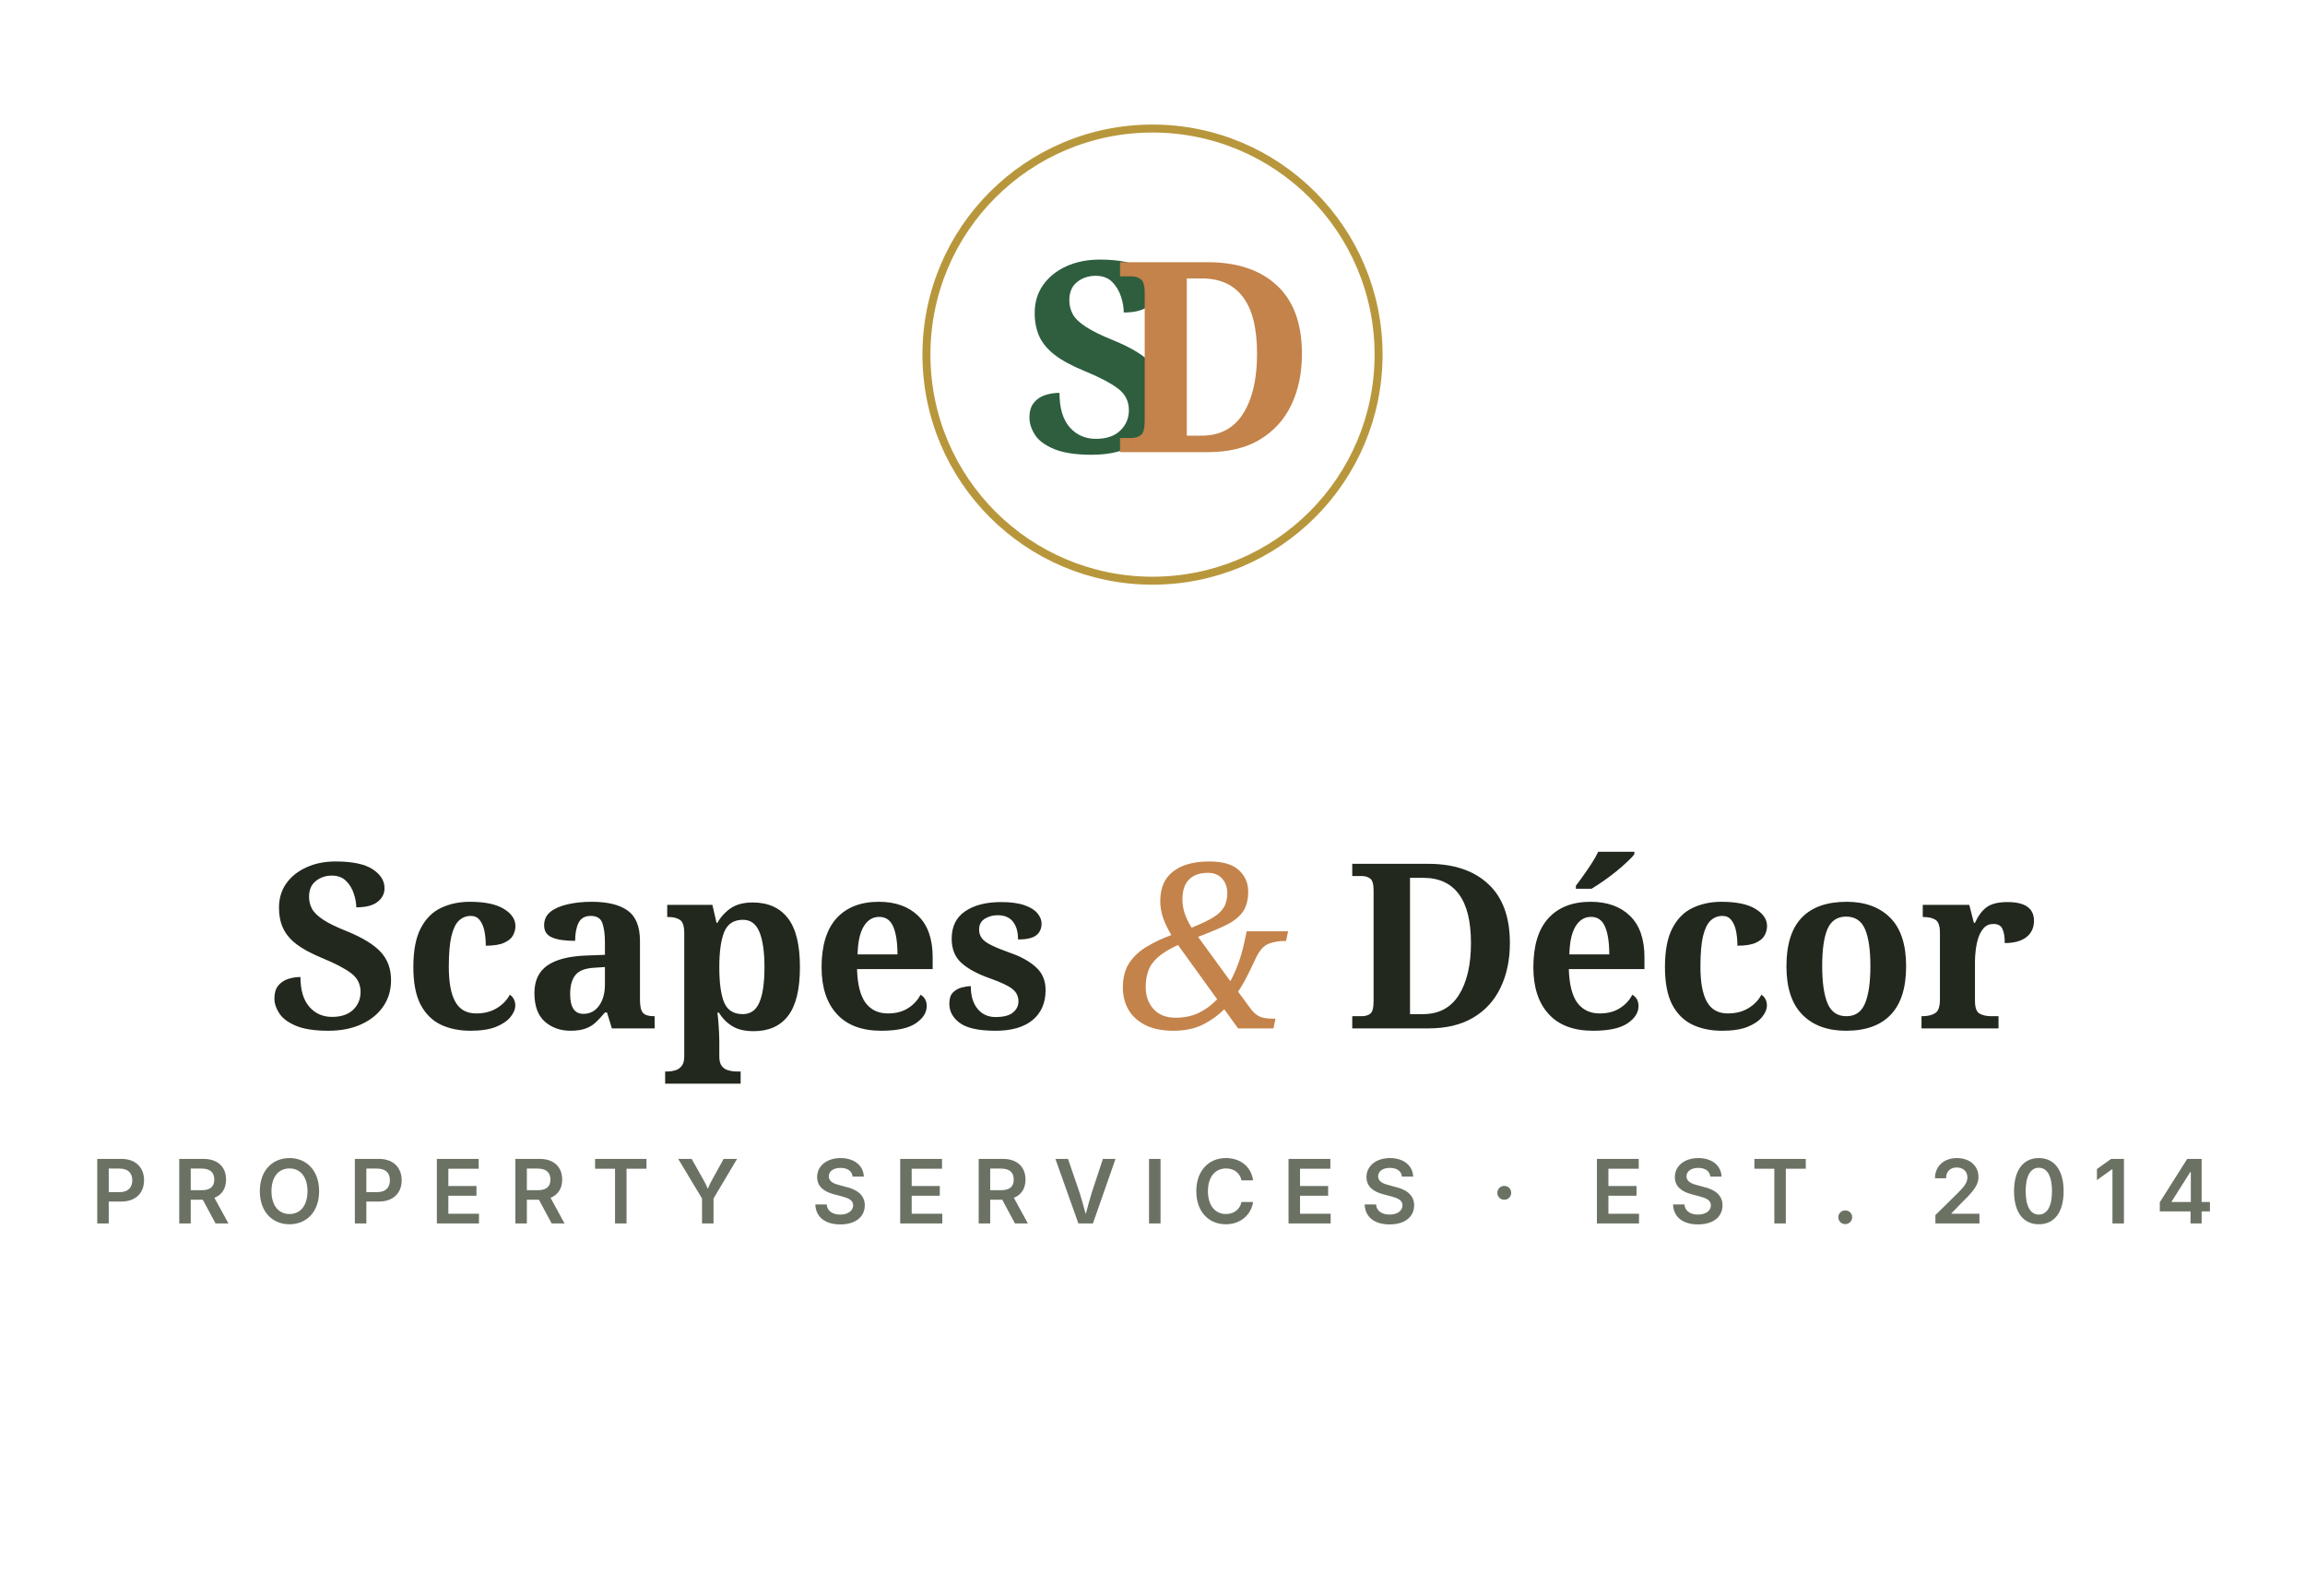
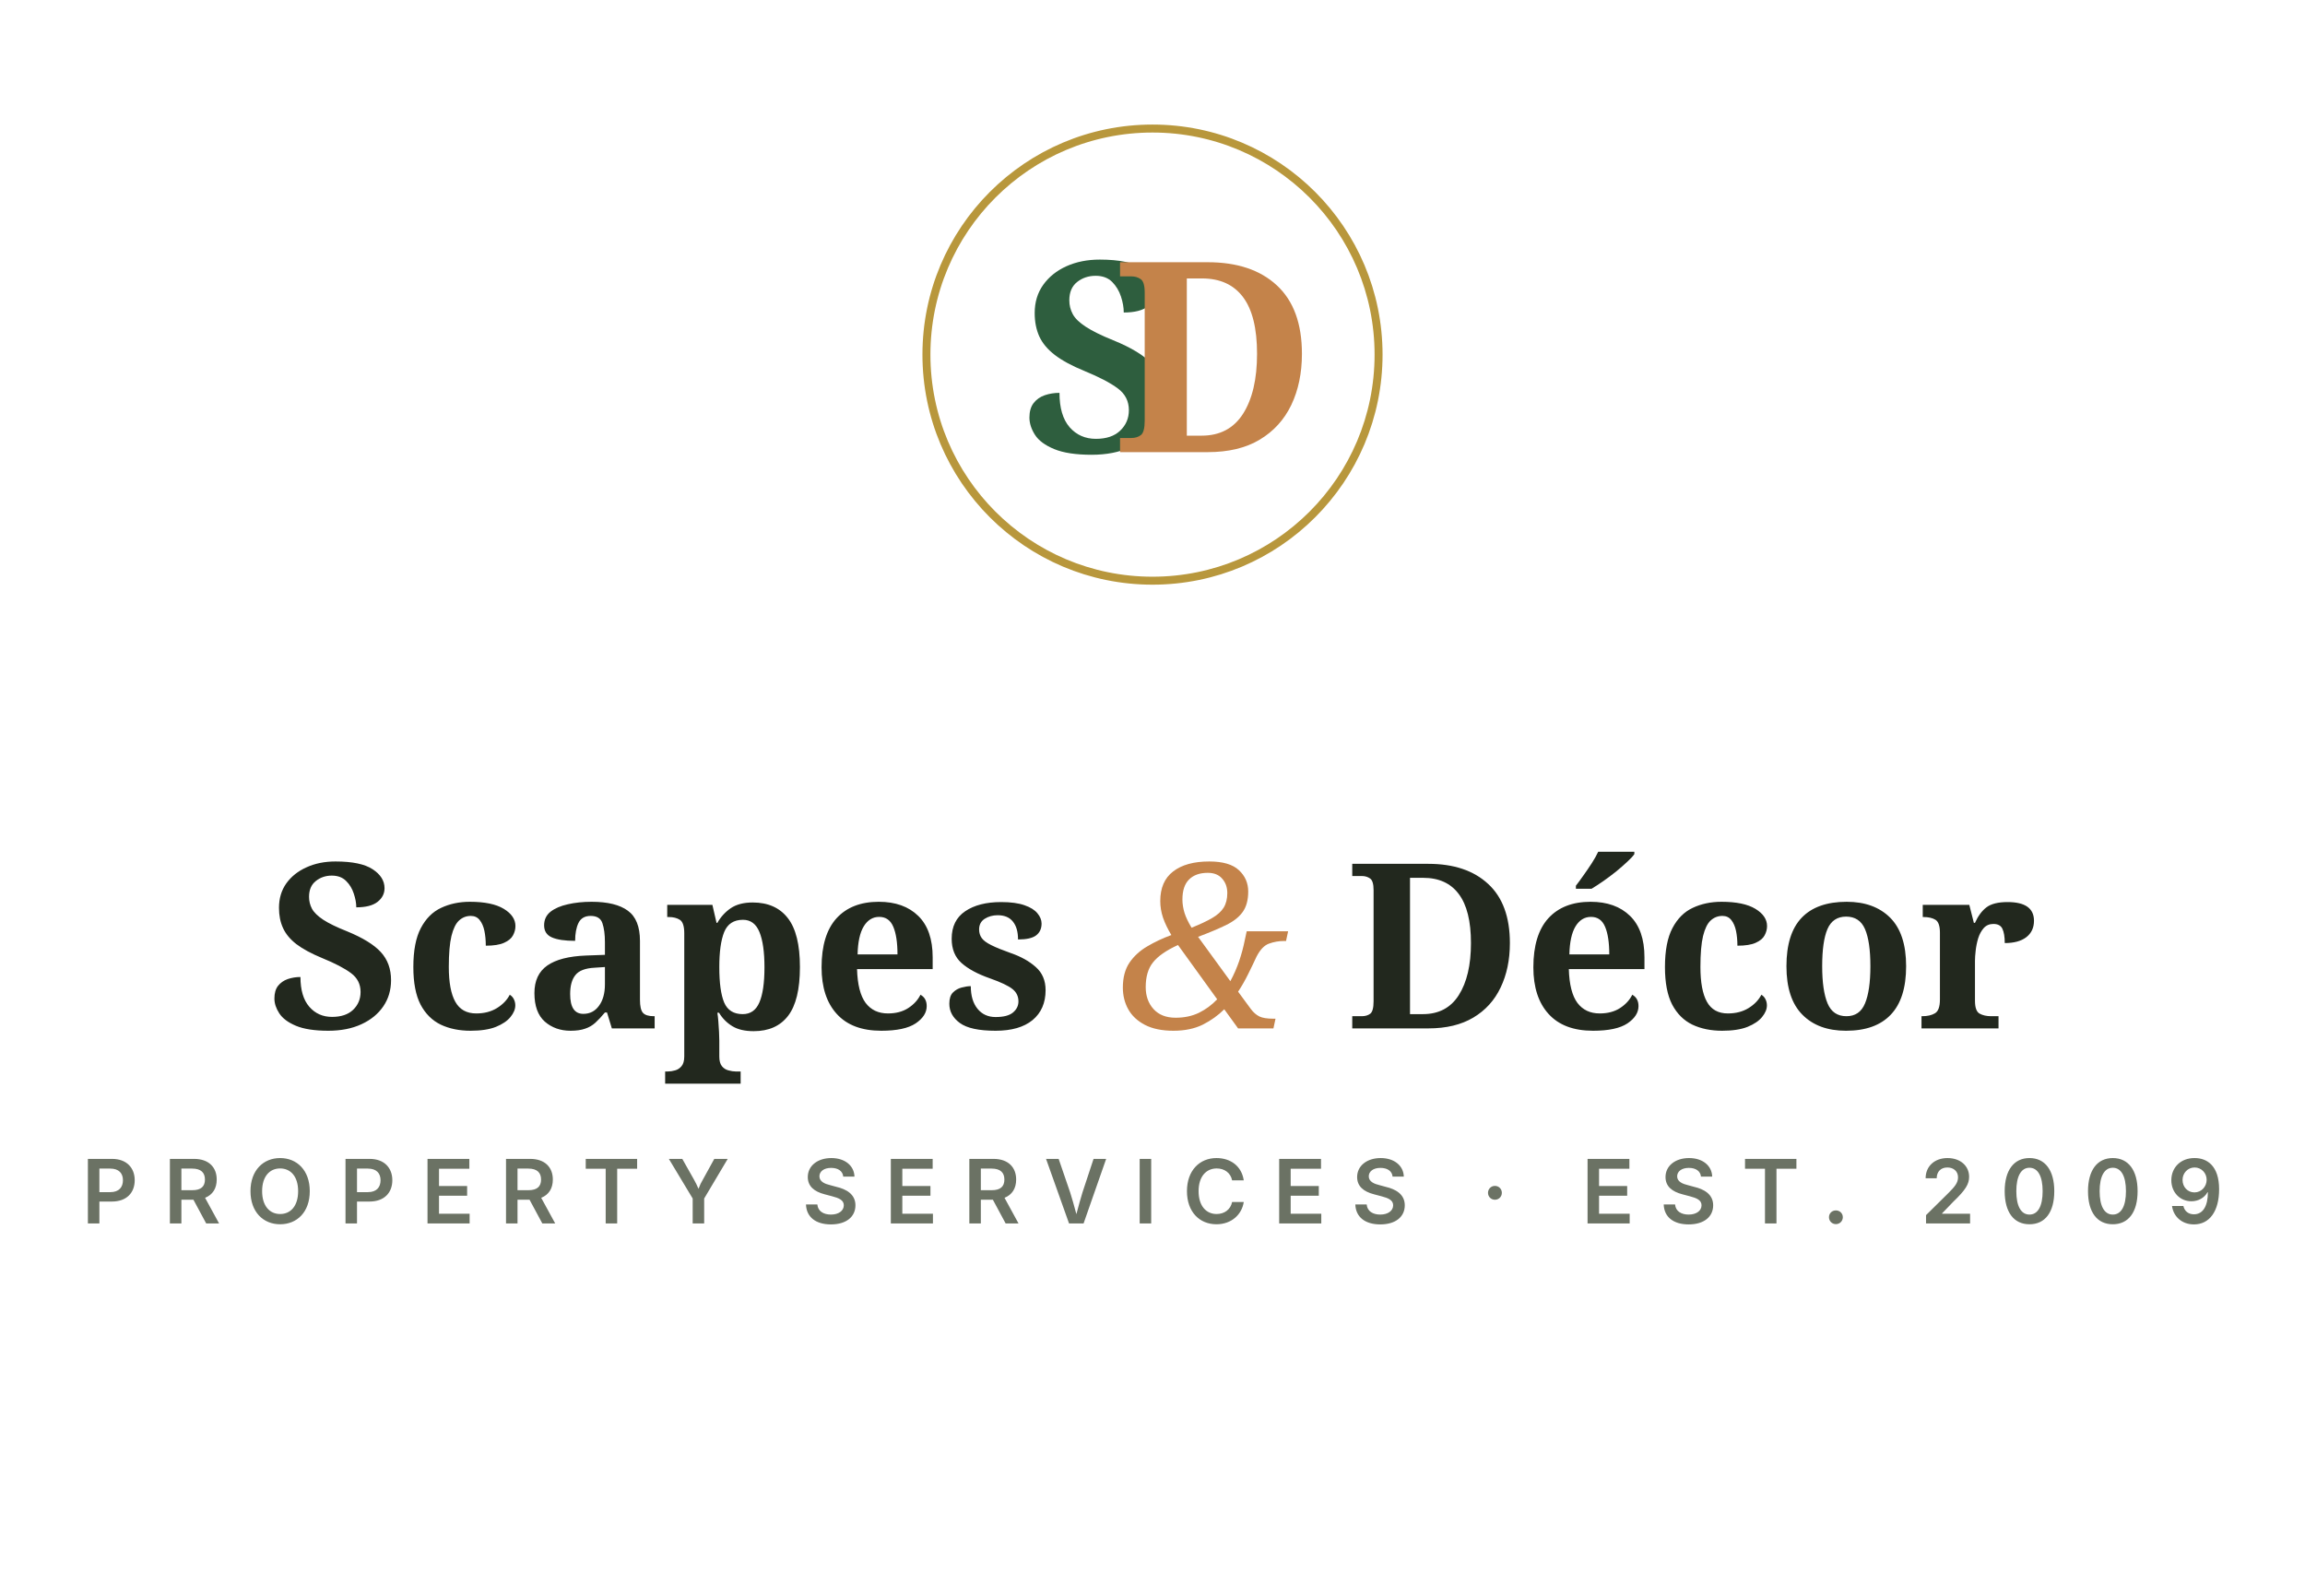
<svg xmlns="http://www.w3.org/2000/svg" viewBox="0 0 260 180" role="img" aria-label="Scapes &amp; Décor">
  <g transform="translate(102 12)">
    <circle cx="28" cy="28" r="25.5" fill="none" stroke="#B8973C" stroke-width="0.9" />
    <text x="22" y="39" font-family="'Playfair Display','Didot',Georgia,serif" font-size="30" font-weight="700" fill="#2E5E3E" text-anchor="middle">S</text>
    <text x="35" y="39" font-family="'Playfair Display','Didot',Georgia,serif" font-size="30" font-weight="700" fill="#C4834A" text-anchor="middle">D</text>
  </g>
  <text x="130" y="116" font-family="'Playfair Display','Didot',Georgia,serif" font-size="26" font-weight="700" fill="#22281E" text-anchor="middle">Scapes <tspan fill="#C4834A" font-style="italic" font-weight="400">&amp;</tspan> Décor</text>
-   <text x="130" y="138" font-family="'Inter','Helvetica Neue',Arial,sans-serif" font-size="10" font-weight="600" letter-spacing="2.8" fill="#6B7264" text-anchor="middle">PROPERTY SERVICES · EST. 2014</text>
+   <text x="130" y="138" font-family="'Inter','Helvetica Neue',Arial,sans-serif" font-size="10" font-weight="600" letter-spacing="2.8" fill="#6B7264" text-anchor="middle">PROPERTY SERVICES · EST. 2009</text>
</svg>
